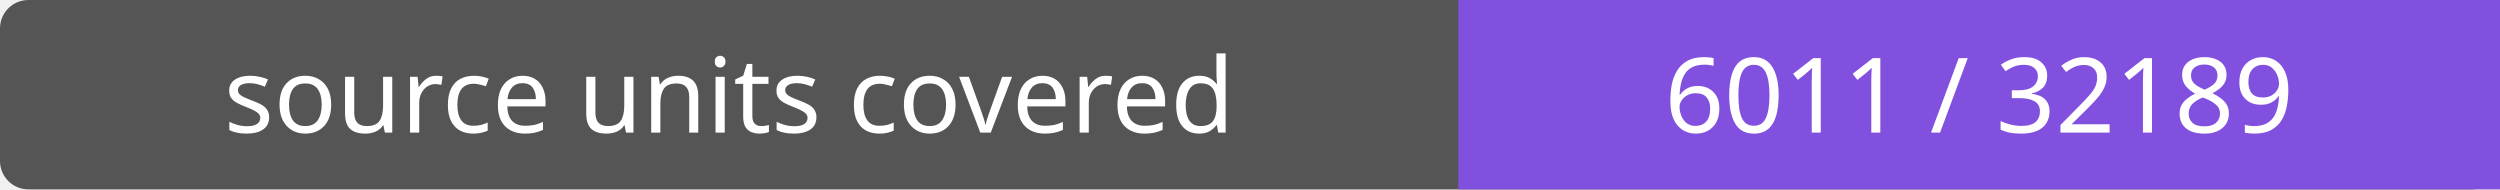
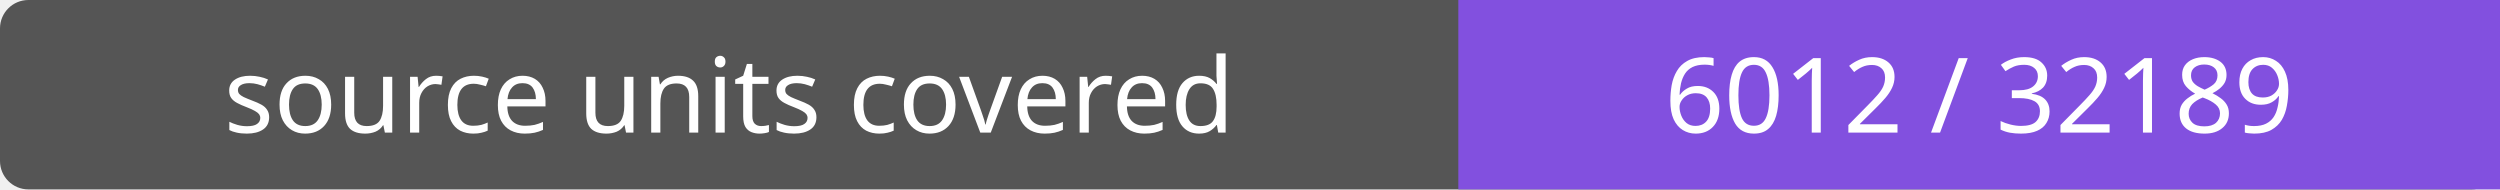
- <svg xmlns="http://www.w3.org/2000/svg" width="264" height="20" role="img" aria-label="source units covered: 6011 / 32189">
+ <svg xmlns="http://www.w3.org/2000/svg" width="264" height="20" role="img" aria-label="source units covered: 6012 / 32189">
  <rect width="264" height="20" rx="3" fill="#555" />
  <path fill="#8250df" d="M154 0h110v20H154z" />
  <g fill="#fff" text-anchor="middle" font-family="Verdana,sans-serif" font-size="11">
    <text x="77.0" y="14">source units covered</text>
-     <text x="209.0" y="14">6011 / 32189</text>
+     <text x="209.0" y="14">6012 / 32189</text>
  </g>
</svg>
